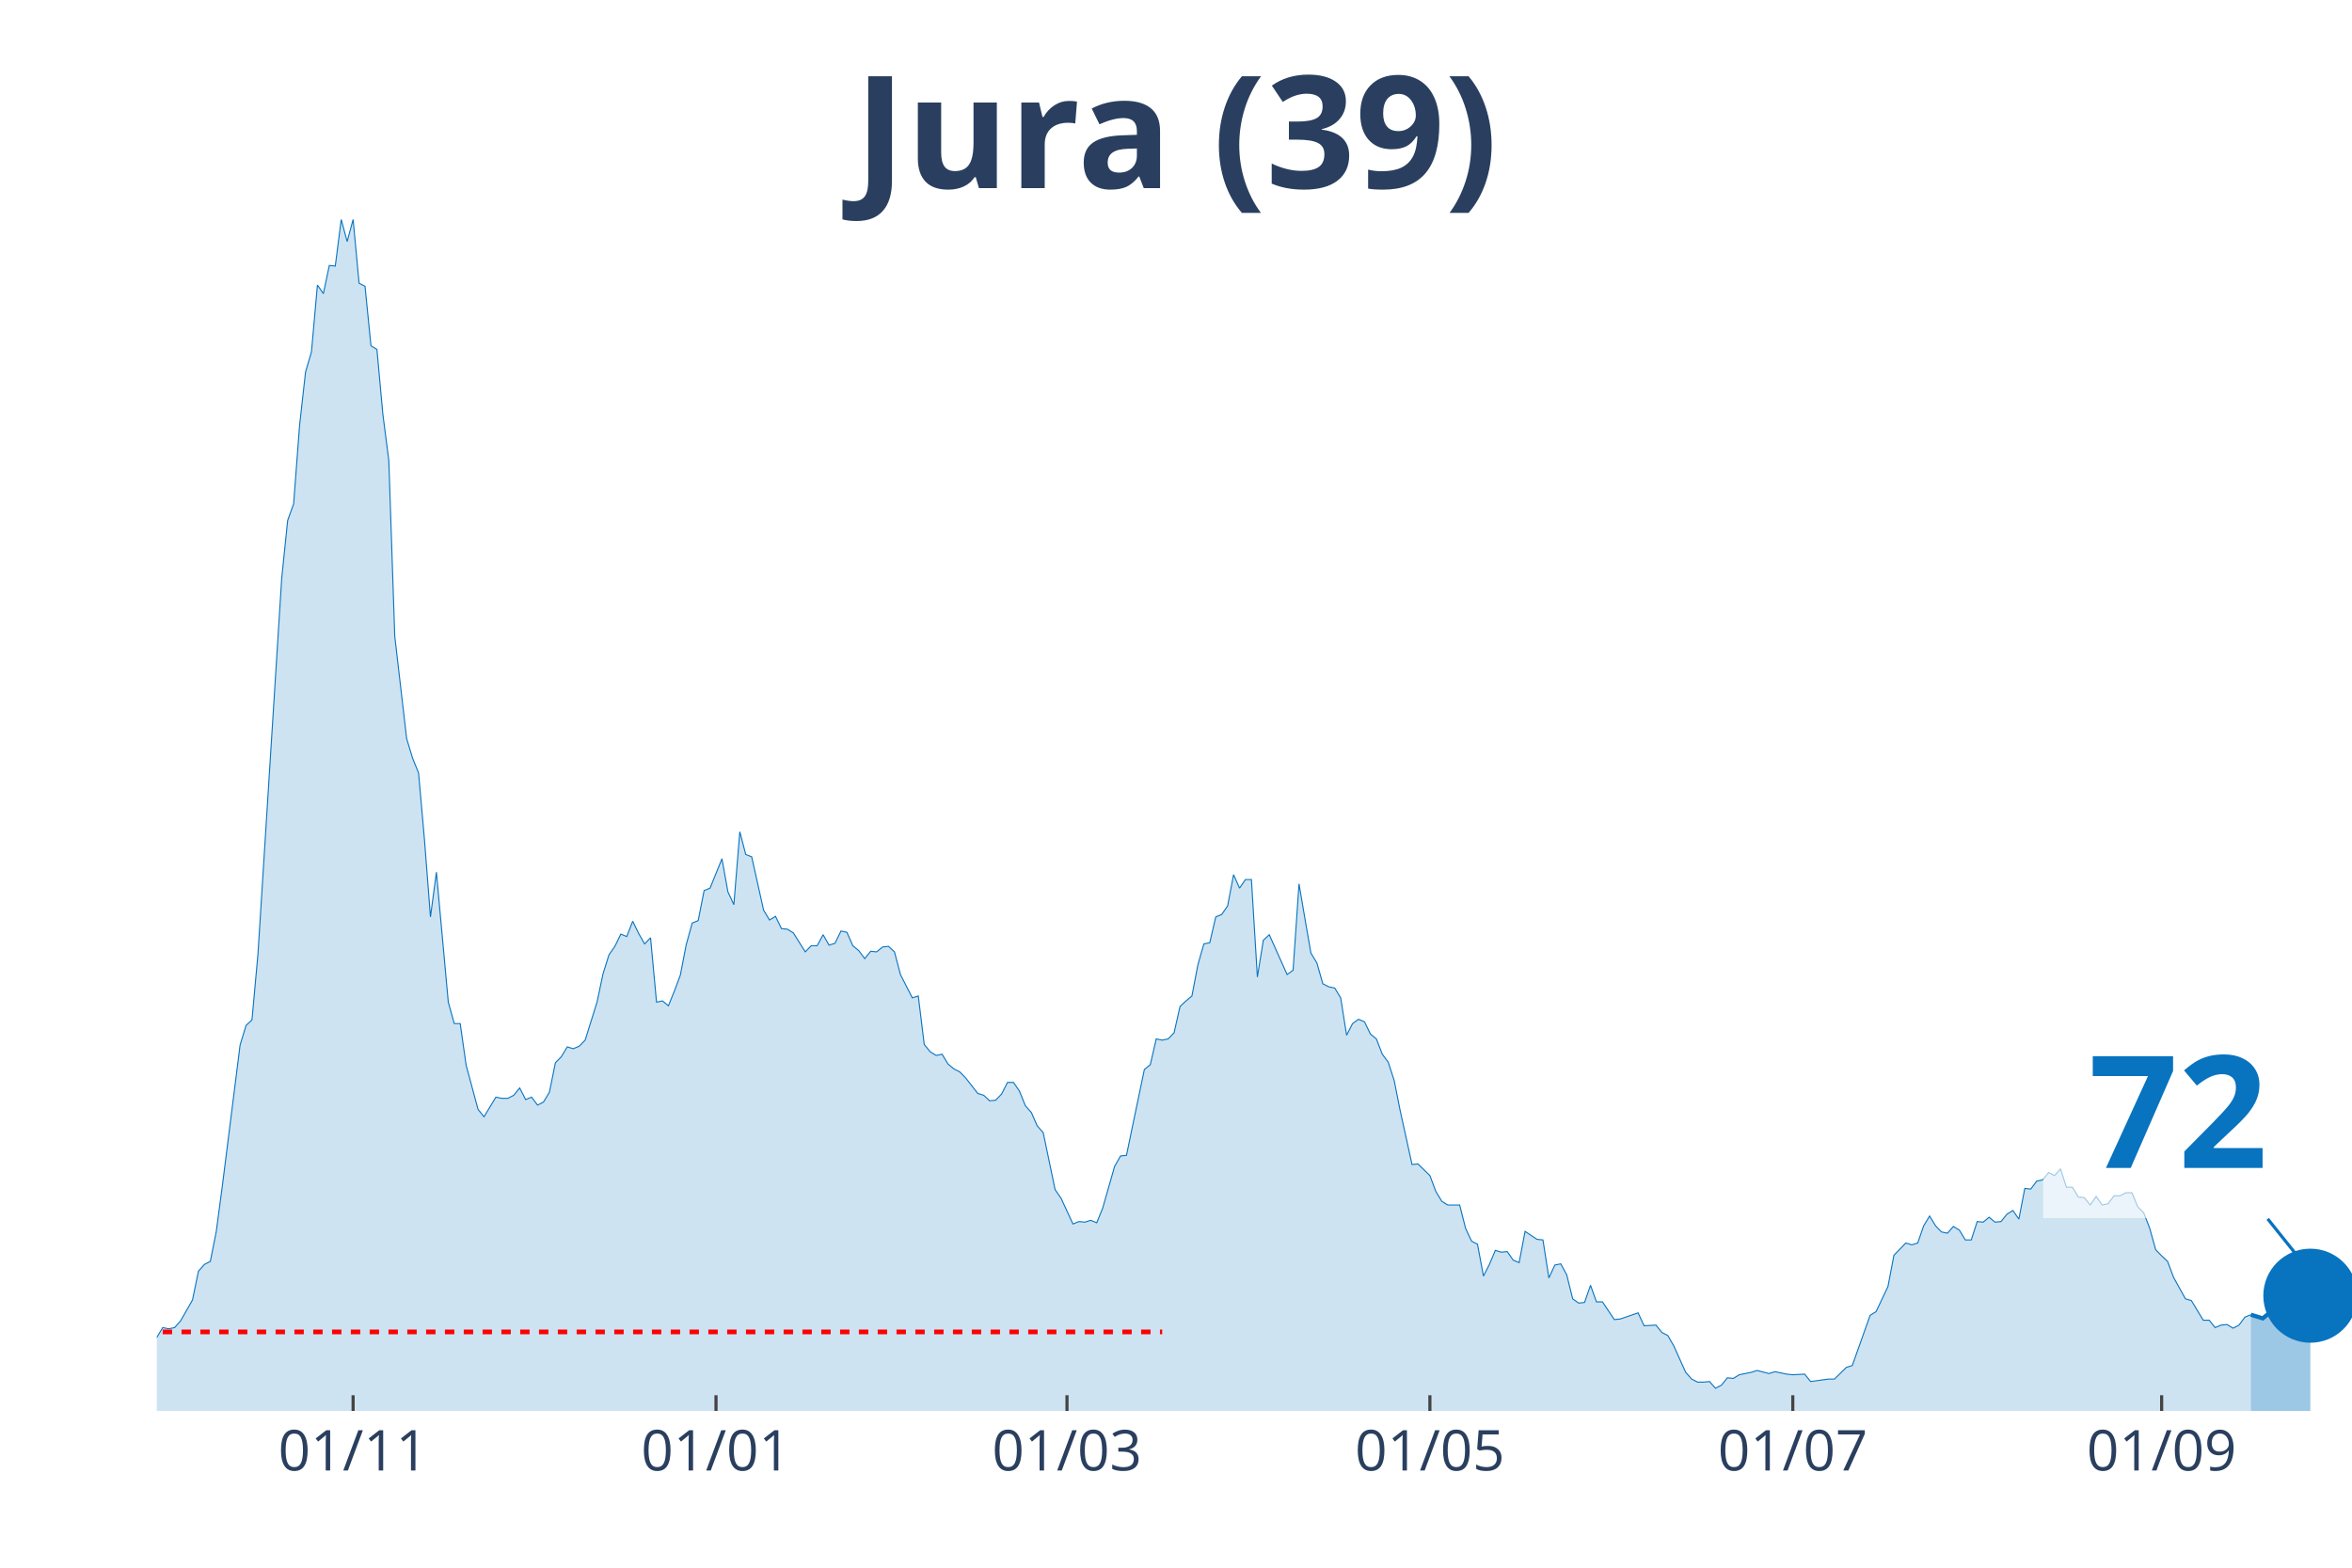
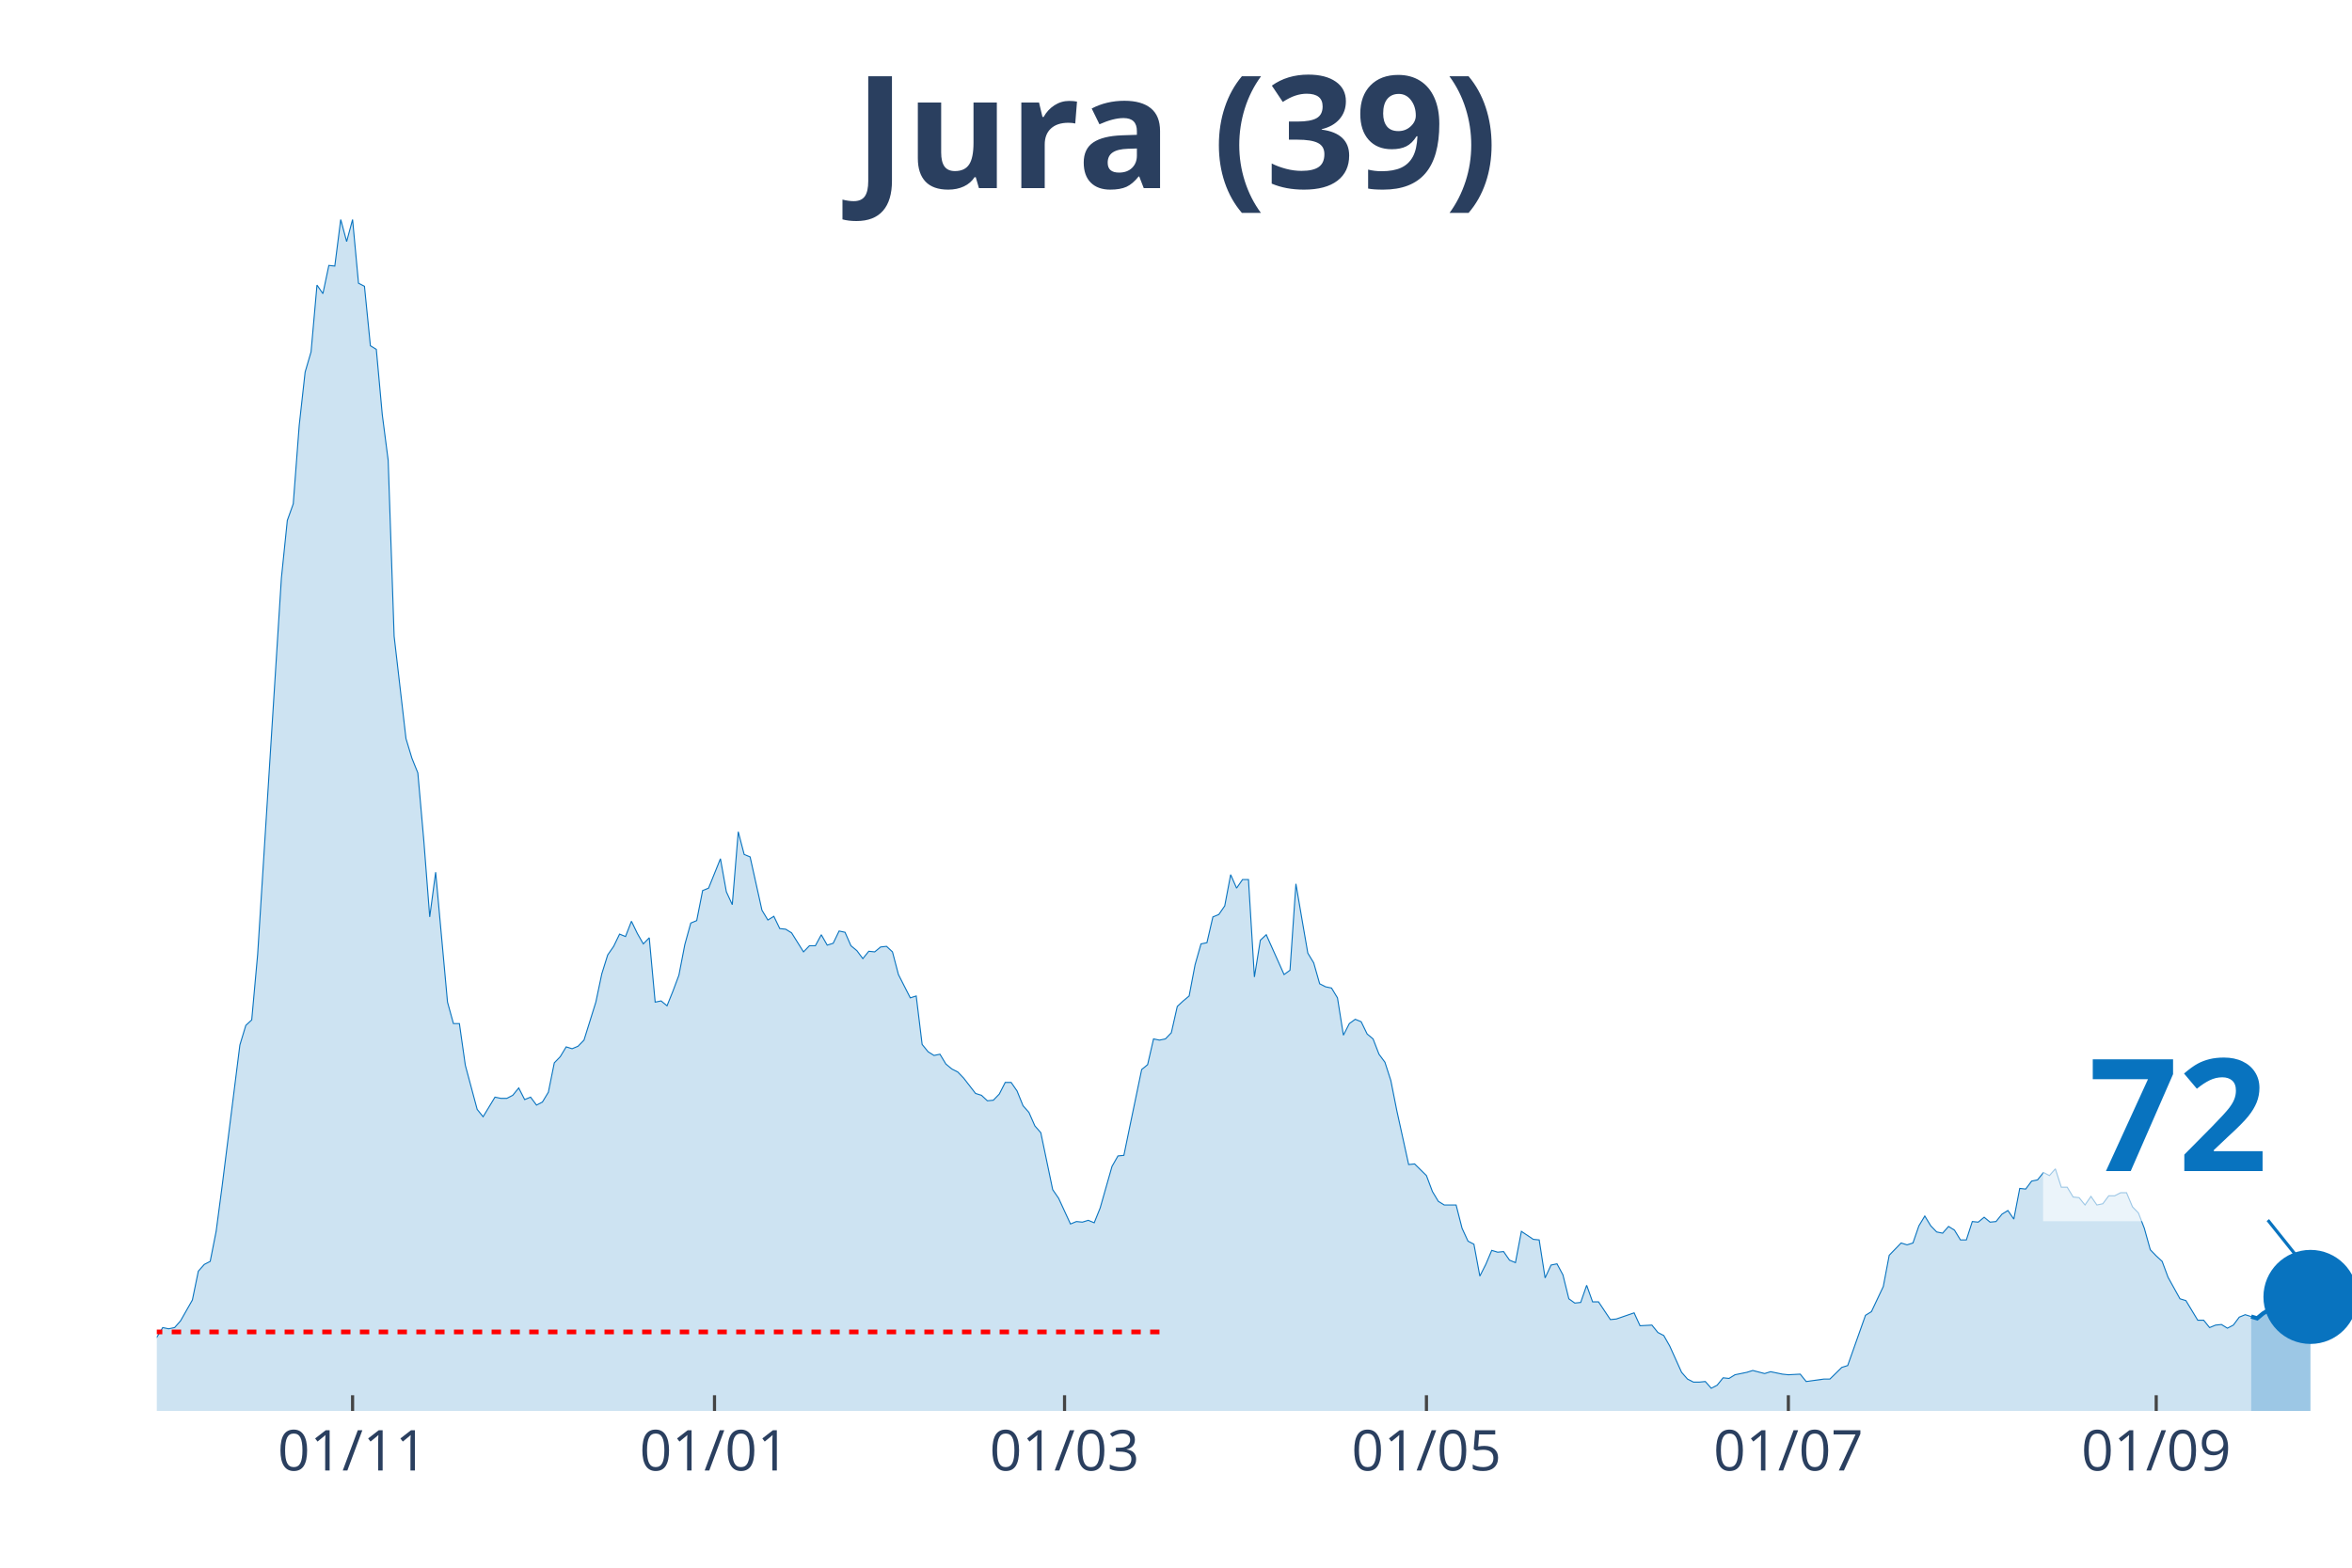
<svg xmlns="http://www.w3.org/2000/svg" class="main-svg" width="1125" height="750" style="" viewBox="0 0 750 500">
  <rect x="0" y="0" width="750" height="500" style="fill: rgb(0, 0, 0); fill-opacity: 0;" />
-   <defs id="defs-ced30d">
+   <defs id="defs-a314f5">
    <g class="clips">
-       <clipPath id="clipced30dxyplot" class="plotclip">
+       <clipPath id="clipa314f5xyplot" class="plotclip">
        <rect width="700" height="380" />
      </clipPath>
-       <clipPath class="axesclip" id="clipced30dx">
+       <clipPath class="axesclip" id="clipa314f5x">
        <rect x="50" y="0" width="700" height="500" />
      </clipPath>
-       <clipPath class="axesclip" id="clipced30dy">
+       <clipPath class="axesclip" id="clipa314f5y">
        <rect x="0" y="70" width="750" height="380" />
      </clipPath>
-       <clipPath class="axesclip" id="clipced30dxy">
+       <clipPath class="axesclip" id="clipa314f5xy">
        <rect x="50" y="70" width="700" height="380" />
      </clipPath>
    </g>
    <g class="gradients" />
  </defs>
  <g class="bglayer">
    <rect class="bg" x="50" y="70" width="700" height="380" style="fill: rgb(0, 0, 0); fill-opacity: 0; stroke-width: 0;" />
  </g>
  <g class="layer-below">
    <g class="imagelayer" />
    <g class="shapelayer" />
  </g>
  <g class="cartesianlayer">
    <g class="subplot xy">
      <g class="layer-subplot">
        <g class="shapelayer" />
        <g class="imagelayer" />
      </g>
      <g class="gridlayer">
        <g class="x">
-           <path class="xgrid crisp" transform="translate(112.6,0)" d="M0,70v380" style="stroke: rgb(255, 255, 255); stroke-opacity: 1; stroke-width: 1px;" />
-           <path class="xgrid crisp" transform="translate(228.32,0)" d="M0,70v380" style="stroke: rgb(255, 255, 255); stroke-opacity: 1; stroke-width: 1px;" />
-           <path class="xgrid crisp" transform="translate(340.24,0)" d="M0,70v380" style="stroke: rgb(255, 255, 255); stroke-opacity: 1; stroke-width: 1px;" />
-           <path class="xgrid crisp" transform="translate(455.96,0)" d="M0,70v380" style="stroke: rgb(255, 255, 255); stroke-opacity: 1; stroke-width: 1px;" />
-           <path class="xgrid crisp" transform="translate(571.68,0)" d="M0,70v380" style="stroke: rgb(255, 255, 255); stroke-opacity: 1; stroke-width: 1px;" />
-           <path class="xgrid crisp" transform="translate(689.3,0)" d="M0,70v380" style="stroke: rgb(255, 255, 255); stroke-opacity: 1; stroke-width: 1px;" />
+           <path class="xgrid crisp" transform="translate(112.43,0)" d="M0,70v380" style="stroke: rgb(255, 255, 255); stroke-opacity: 1; stroke-width: 1px;" />
+           <path class="xgrid crisp" transform="translate(227.84,0)" d="M0,70v380" style="stroke: rgb(255, 255, 255); stroke-opacity: 1; stroke-width: 1px;" />
+           <path class="xgrid crisp" transform="translate(339.46,0)" d="M0,70v380" style="stroke: rgb(255, 255, 255); stroke-opacity: 1; stroke-width: 1px;" />
+           <path class="xgrid crisp" transform="translate(454.86,0)" d="M0,70v380" style="stroke: rgb(255, 255, 255); stroke-opacity: 1; stroke-width: 1px;" />
+           <path class="xgrid crisp" transform="translate(570.27,0)" d="M0,70v380" style="stroke: rgb(255, 255, 255); stroke-opacity: 1; stroke-width: 1px;" />
+           <path class="xgrid crisp" transform="translate(687.57,0)" d="M0,70v380" style="stroke: rgb(255, 255, 255); stroke-opacity: 1; stroke-width: 1px;" />
        </g>
        <g class="y" />
      </g>
      <g class="zerolinelayer" />
      <path class="xlines-below" />
      <path class="ylines-below" />
      <g class="overlines-below" />
      <g class="xaxislayer-below" />
      <g class="yaxislayer-below" />
      <g class="overaxes-below" />
-       <g class="plot" transform="translate(50, 70)" clip-path="url('#clipced30dxyplot')">
+       <g class="plot" transform="translate(50, 70)" clip-path="url('#clipa314f5xyplot')">
        <g class="scatterlayer mlayer">
-           <g class="trace scatter trace262eb3" style="stroke-miterlimit: 2;">
+           <g class="trace scatter trace6c0163" style="stroke-miterlimit: 2;">
            <g class="fills">
              <g>
-                 <path class="js-fill" d="M667.75,380L-257.99,380L-257.99,378.44L-240.92,378.05L-239.02,379.41L-155.56,378.05L-153.66,377.46L-142.28,376.68L-140.38,376.68L-130.89,376.09L-129,376.68L-117.62,378.63L-115.72,378.83L-108.13,378.83L-106.23,377.65L-92.95,376.48L-91.06,376.87L-73.98,373.35L-72.09,373.74L-62.6,370.81L-60.7,370.81L-58.81,368.27L-56.91,368.27L-55.01,369.05L-53.12,368.08L-45.53,368.27L-43.63,367.69L-41.73,367.1L-39.84,367.88L-36.04,365.34L-34.15,363.78L-32.25,364.95L-30.35,363.38L-28.46,361.82L-26.56,361.63L-22.76,364.95L-20.87,363.38L-18.97,360.26L-17.07,359.87L-13.28,356.93L-11.38,355.37L-9.49,355.17L-7.59,355.96L-1.9,358.5L0,356.54L1.9,353.42L3.79,353.81L5.69,353.42L7.59,351.27L11.38,344.62L13.28,335.43L15.18,333.28L17.07,332.3L18.97,322.73L20.87,308.46L26.56,263.3L28.46,257.05L30.35,255.29L32.25,234.37L39.84,114.35L41.73,95.98L43.63,90.7L45.53,65.68L47.43,48.67L49.32,42.22L51.22,20.92L53.12,23.65L55.01,14.66L56.91,14.86L58.81,0L60.7,7.04L62.6,0L64.5,20.33L66.4,21.31L68.29,40.27L70.19,41.44L72.09,62.16L73.98,76.82L75.88,132.92L79.67,165.57L81.57,171.82L83.47,176.51L85.37,198.01L87.26,222.45L89.16,208.18L92.95,249.62L94.85,256.46L96.75,256.46L98.64,269.75L102.44,283.83L104.34,286.17L108.13,279.92L110.03,280.31L111.92,280.31L113.82,279.33L115.72,276.99L117.62,280.7L119.51,279.92L121.41,282.46L123.31,281.48L125.2,278.35L127.1,268.97L129,267.02L130.89,263.89L132.79,264.48L134.69,263.69L136.59,261.74L140.38,249.62L142.28,240.63L144.17,234.57L146.07,231.83L147.97,227.92L149.86,228.7L151.76,223.82L153.66,227.73L155.56,231.05L157.45,229.09L159.35,249.62L161.25,249.23L163.14,250.79L165.04,246.1L166.94,241.02L168.83,231.24L170.73,224.4L172.63,223.62L174.53,214.04L176.42,213.26L180.22,203.88L182.11,214.43L184.01,218.54L185.91,195.28L187.8,202.51L189.7,203.29L193.5,220.3L195.39,223.43L197.29,222.25L199.19,226.16L201.08,226.36L202.98,227.53L206.78,233.59L208.67,231.64L210.57,231.64L212.47,228.12L214.36,231.44L216.26,230.85L218.16,226.94L220.05,227.34L221.95,231.64L223.85,233.2L225.75,235.74L227.64,233.4L229.54,233.59L231.44,232.03L233.33,231.83L235.23,233.59L237.13,240.82L239.02,244.54L240.92,248.25L242.82,247.66L244.72,263.11L246.61,265.45L248.51,266.63L250.41,266.23L252.3,269.36L254.2,270.93L256.1,271.9L257.99,273.86L261.79,278.74L263.69,279.33L265.58,281.09L267.48,280.9L269.38,278.94L271.27,275.23L273.17,275.23L275.07,277.96L276.96,282.65L278.86,284.8L280.76,289.1L282.66,291.26L286.45,309.43L288.35,312.17L292.14,320.38L294.04,319.6L295.93,319.79L297.83,319.21L299.73,319.99L301.63,315.3L305.42,302.01L307.32,298.68L309.21,298.49L311.11,289.3L314.91,271.12L316.8,269.56L318.7,261.35L320.6,261.74L322.49,261.35L324.39,259.39L326.29,250.99L328.18,249.23L330.08,247.66L331.98,237.7L333.88,231.05L335.77,230.66L337.67,222.45L339.57,221.67L341.46,218.93L343.36,208.96L345.26,213.26L347.15,210.52L349.05,210.52L350.95,241.6L352.85,229.88L354.74,228.12L360.43,240.82L362.33,239.45L364.23,211.89L366.12,223.03L368.02,233.98L369.92,237.11L371.82,243.76L373.71,244.73L375.61,245.12L377.51,248.25L379.4,260.17L381.3,256.46L383.2,255.09L385.09,255.87L386.99,259.78L388.89,261.35L390.79,266.23L392.68,268.78L394.58,274.64L396.48,284.22L400.27,301.42L402.17,301.22L405.96,304.94L407.86,310.02L409.76,313.15L411.65,314.32L415.45,314.32L417.34,321.75L419.24,325.85L421.14,326.83L423.04,337L424.93,333.28L426.83,328.79L428.73,329.37L430.62,329.18L432.52,331.91L434.42,332.7L436.31,322.73L440.11,325.27L442.01,325.46L443.9,337.58L445.8,333.48L447.7,333.09L449.59,336.6L451.49,344.23L453.39,345.6L455.28,345.4L457.18,339.93L459.08,345.21L460.98,345.21L464.77,350.87L466.67,350.68L472.36,348.72L474.25,352.83L478.05,352.63L479.95,354.98L481.84,355.96L483.74,359.28L487.53,367.69L489.43,369.84L491.33,370.81L493.22,370.81L495.12,370.62L497.02,372.77L498.92,371.79L500.81,369.44L502.71,369.64L504.61,368.47L508.4,367.69L510.3,367.1L514.09,368.08L515.99,367.49L519.78,368.27L521.68,368.47L525.47,368.27L527.37,370.62L533.06,369.84L534.96,369.84L538.75,366.12L540.65,365.53L546.34,349.51L548.24,348.33L552.03,340.32L553.93,330.35L557.72,326.44L559.62,327.03L561.52,326.44L563.41,320.97L565.31,317.84L567.21,320.97L569.11,322.92L571,323.31L572.9,321.16L574.8,322.34L576.69,325.46L578.59,325.46L580.49,319.6L582.38,319.79L584.28,318.23L586.18,319.79L588.08,319.6L589.97,317.25L591.87,316.08L593.77,318.82L595.66,309.04L597.56,309.24L599.46,306.7L601.36,306.31L603.25,303.96L605.15,304.94L607.05,302.79L608.94,308.65L610.84,308.65L612.74,311.78L614.63,311.98L616.53,314.32L618.43,311.58L620.33,314.32L622.22,313.93L624.12,311.39L626.02,311.39L627.91,310.41L629.81,310.41L631.71,314.91L633.6,316.86L635.5,321.75L637.4,328.59L639.3,330.55L641.19,332.3L643.09,337.39L646.88,344.23L648.78,344.81L652.57,351.07L654.47,351.07L656.37,353.42L658.27,352.63L660.16,352.44L662.06,353.61L663.96,352.63L665.85,350.09L667.75,349.31" style="fill: rgb(8, 115, 191); fill-opacity: 0.2; stroke-width: 0;" />
+                 <path class="js-fill" d="M667.84,380L-257.3,380L-257.3,378.44L-240.27,378.05L-238.38,379.41L-155.14,378.05L-153.24,377.46L-141.89,376.68L-140,376.68L-130.54,376.09L-128.65,376.68L-117.3,378.63L-115.41,378.83L-107.84,378.83L-105.95,377.65L-92.7,376.48L-90.81,376.87L-73.78,373.35L-71.89,373.74L-62.43,370.81L-60.54,370.81L-58.65,368.27L-56.76,368.27L-54.86,369.05L-52.97,368.08L-45.41,368.27L-43.51,367.69L-41.62,367.1L-39.73,367.88L-35.95,365.34L-34.05,363.78L-32.16,364.95L-30.27,363.38L-28.38,361.82L-26.49,361.63L-22.7,364.95L-20.81,363.38L-18.92,360.26L-17.03,359.87L-13.24,356.93L-11.35,355.37L-9.46,355.17L-7.57,355.96L-1.89,358.5L0,356.54L1.89,353.42L3.78,353.81L5.68,353.42L7.57,351.27L11.35,344.62L13.24,335.43L15.14,333.28L17.03,332.3L18.92,322.73L20.81,308.46L26.49,263.3L28.38,257.05L30.27,255.29L32.16,234.37L39.73,114.35L41.62,95.98L43.51,90.7L45.41,65.68L47.3,48.67L49.19,42.22L51.08,20.92L52.97,23.65L54.86,14.66L56.76,14.86L58.65,0L60.54,7.04L62.43,0L64.32,20.33L66.22,21.31L68.11,40.27L70,41.44L71.89,62.16L73.78,76.82L75.68,132.92L79.46,165.57L81.35,171.82L83.24,176.51L85.14,198.01L87.03,222.45L88.92,208.18L92.7,249.62L94.59,256.46L96.49,256.46L98.38,269.75L102.16,283.83L104.05,286.17L107.84,279.92L109.73,280.31L111.62,280.31L113.51,279.33L115.41,276.99L117.3,280.7L119.19,279.92L121.08,282.46L122.97,281.48L124.86,278.35L126.76,268.97L128.65,267.02L130.54,263.89L132.43,264.48L134.32,263.69L136.22,261.74L140,249.62L141.89,240.63L143.78,234.57L145.68,231.83L147.57,227.92L149.46,228.7L151.35,223.82L153.24,227.73L155.14,231.05L157.03,229.09L158.92,249.62L160.81,249.23L162.7,250.79L164.59,246.1L166.49,241.02L168.38,231.24L170.27,224.4L172.16,223.62L174.05,214.04L175.95,213.26L179.73,203.88L181.62,214.43L183.51,218.54L185.41,195.28L187.3,202.51L189.19,203.29L192.97,220.3L194.86,223.43L196.76,222.25L198.65,226.16L200.54,226.36L202.43,227.53L206.22,233.59L208.11,231.64L210,231.64L211.89,228.12L213.78,231.44L215.68,230.85L217.57,226.94L219.46,227.34L221.35,231.64L223.24,233.2L225.14,235.74L227.03,233.4L228.92,233.59L230.81,232.03L232.7,231.83L234.59,233.59L236.49,240.82L238.38,244.54L240.27,248.25L242.16,247.66L244.05,263.11L245.95,265.45L247.84,266.63L249.73,266.23L251.62,269.36L253.51,270.93L255.41,271.9L257.3,273.86L261.08,278.74L262.97,279.33L264.86,281.09L266.76,280.9L268.65,278.94L270.54,275.23L272.43,275.23L274.32,277.96L276.22,282.65L278.11,284.8L280,289.1L281.89,291.26L285.68,309.43L287.57,312.17L291.35,320.38L293.24,319.6L295.14,319.79L297.03,319.21L298.92,319.99L300.81,315.3L304.59,302.01L306.49,298.68L308.38,298.49L310.27,289.3L314.05,271.12L315.95,269.56L317.84,261.35L319.73,261.74L321.62,261.35L323.51,259.39L325.41,250.99L327.3,249.23L329.19,247.66L331.08,237.7L332.97,231.05L334.86,230.66L336.76,222.45L338.65,221.67L340.54,218.93L342.43,208.96L344.32,213.26L346.22,210.52L348.11,210.52L350,241.6L351.89,229.88L353.78,228.12L359.46,240.82L361.35,239.45L363.24,211.89L365.14,223.03L367.03,233.98L368.92,237.11L370.81,243.76L372.7,244.73L374.59,245.12L376.49,248.25L378.38,260.17L380.27,256.46L382.16,255.09L384.05,255.87L385.95,259.78L387.84,261.35L389.73,266.23L391.62,268.78L393.51,274.64L395.41,284.22L399.19,301.42L401.08,301.22L404.86,304.94L406.76,310.02L408.65,313.15L410.54,314.32L414.32,314.32L416.22,321.75L418.11,325.85L420,326.83L421.89,337L423.78,333.28L425.68,328.79L427.57,329.37L429.46,329.18L431.35,331.91L433.24,332.7L435.14,322.73L438.92,325.27L440.81,325.46L442.7,337.58L444.59,333.48L446.49,333.09L448.38,336.6L450.27,344.23L452.16,345.6L454.05,345.4L455.95,339.93L457.84,345.21L459.73,345.21L463.51,350.87L465.41,350.68L471.08,348.72L472.97,352.83L476.76,352.63L478.65,354.98L480.54,355.96L482.43,359.28L486.22,367.69L488.11,369.84L490,370.81L491.89,370.81L493.78,370.62L495.68,372.77L497.57,371.79L499.46,369.44L501.35,369.64L503.24,368.47L507.03,367.69L508.92,367.1L512.7,368.08L514.59,367.49L518.38,368.27L520.27,368.47L524.05,368.27L525.95,370.62L531.62,369.84L533.51,369.84L537.3,366.12L539.19,365.53L544.86,349.51L546.76,348.33L550.54,340.32L552.43,330.35L556.22,326.44L558.11,327.03L560,326.44L561.89,320.97L563.78,317.84L565.68,320.97L567.57,322.92L569.46,323.31L571.35,321.16L573.24,322.34L575.14,325.46L577.03,325.46L578.92,319.6L580.81,319.79L582.7,318.23L584.59,319.79L586.49,319.6L588.38,317.25L590.27,316.08L592.16,318.82L594.05,309.04L595.95,309.24L597.84,306.7L599.73,306.31L601.62,303.96L603.51,304.94L605.41,302.79L607.3,308.65L609.19,308.65L611.08,311.78L612.97,311.98L614.86,314.32L616.76,311.58L618.65,314.32L620.54,313.93L622.43,311.39L624.32,311.39L626.22,310.41L628.11,310.41L630,314.91L631.89,316.86L633.78,321.75L635.68,328.59L637.57,330.55L639.46,332.3L641.35,337.39L645.14,344.23L647.03,344.81L650.81,351.07L652.7,351.07L654.59,353.42L656.49,352.63L658.38,352.44L660.27,353.61L662.16,352.63L664.05,350.09L665.95,349.31L667.84,349.9" style="fill: rgb(8, 115, 191); fill-opacity: 0.2; stroke-width: 0;" />
              </g>
            </g>
            <g class="errorbars" />
            <g class="lines">
-               <path class="js-line" d="M-257.99,378.44L-240.92,378.05L-239.02,379.41L-155.56,378.05L-153.66,377.46L-142.28,376.68L-140.38,376.68L-130.89,376.09L-129,376.68L-117.62,378.63L-115.72,378.83L-108.13,378.83L-106.23,377.65L-92.95,376.48L-91.06,376.87L-73.98,373.35L-72.09,373.74L-62.6,370.81L-60.7,370.81L-58.81,368.27L-56.91,368.27L-55.01,369.05L-53.12,368.08L-45.53,368.27L-43.63,367.69L-41.73,367.1L-39.84,367.88L-36.04,365.34L-34.15,363.78L-32.25,364.95L-30.35,363.38L-28.46,361.82L-26.56,361.63L-22.76,364.95L-20.87,363.38L-18.97,360.26L-17.07,359.87L-13.28,356.93L-11.38,355.37L-9.49,355.17L-7.59,355.96L-1.9,358.5L0,356.54L1.9,353.42L3.79,353.81L5.69,353.42L7.59,351.27L11.38,344.62L13.28,335.43L15.18,333.28L17.07,332.3L18.97,322.73L20.87,308.46L26.56,263.3L28.46,257.05L30.35,255.29L32.25,234.37L39.84,114.35L41.73,95.98L43.63,90.7L45.53,65.68L47.43,48.67L49.32,42.22L51.22,20.92L53.12,23.65L55.01,14.66L56.91,14.86L58.81,0L60.7,7.04L62.6,0L64.5,20.33L66.4,21.31L68.29,40.27L70.19,41.44L72.09,62.16L73.98,76.82L75.88,132.92L79.67,165.57L81.57,171.82L83.47,176.51L85.37,198.01L87.26,222.45L89.16,208.18L92.95,249.62L94.85,256.46L96.75,256.46L98.64,269.75L102.44,283.83L104.34,286.17L108.13,279.92L110.03,280.31L111.92,280.31L113.82,279.33L115.72,276.99L117.62,280.7L119.51,279.92L121.41,282.46L123.31,281.48L125.2,278.35L127.1,268.97L129,267.02L130.89,263.89L132.79,264.48L134.69,263.69L136.59,261.74L140.38,249.62L142.28,240.63L144.17,234.57L146.07,231.83L147.97,227.92L149.86,228.7L151.76,223.82L153.66,227.73L155.56,231.05L157.45,229.09L159.35,249.62L161.25,249.23L163.14,250.79L165.04,246.1L166.94,241.02L168.83,231.24L170.73,224.4L172.63,223.62L174.53,214.04L176.42,213.26L180.22,203.88L182.11,214.43L184.01,218.54L185.91,195.28L187.8,202.51L189.7,203.29L193.5,220.3L195.39,223.43L197.29,222.25L199.19,226.16L201.08,226.36L202.98,227.53L206.78,233.59L208.67,231.64L210.57,231.64L212.47,228.12L214.36,231.44L216.26,230.85L218.16,226.94L220.05,227.34L221.95,231.64L223.85,233.2L225.75,235.74L227.64,233.4L229.54,233.59L231.44,232.03L233.33,231.83L235.23,233.59L237.13,240.82L239.02,244.54L240.92,248.25L242.82,247.66L244.72,263.11L246.61,265.45L248.51,266.63L250.41,266.23L252.3,269.36L254.2,270.93L256.1,271.9L257.99,273.86L261.79,278.74L263.69,279.33L265.58,281.09L267.48,280.9L269.38,278.94L271.27,275.23L273.17,275.23L275.07,277.96L276.96,282.65L278.86,284.8L280.76,289.1L282.66,291.26L286.45,309.43L288.35,312.17L292.14,320.38L294.04,319.6L295.93,319.79L297.83,319.21L299.73,319.99L301.63,315.3L305.42,302.01L307.32,298.68L309.21,298.49L311.11,289.3L314.91,271.12L316.8,269.56L318.7,261.35L320.6,261.74L322.49,261.35L324.39,259.39L326.29,250.99L328.18,249.23L330.08,247.66L331.98,237.7L333.88,231.05L335.77,230.66L337.67,222.45L339.57,221.67L341.46,218.93L343.36,208.96L345.26,213.26L347.15,210.52L349.05,210.52L350.95,241.6L352.85,229.88L354.74,228.12L360.43,240.82L362.33,239.45L364.23,211.89L366.12,223.03L368.02,233.98L369.92,237.11L371.82,243.76L373.71,244.73L375.61,245.12L377.51,248.25L379.4,260.17L381.3,256.46L383.2,255.09L385.09,255.87L386.99,259.78L388.89,261.35L390.79,266.23L392.68,268.78L394.58,274.64L396.48,284.22L400.27,301.42L402.17,301.22L405.96,304.94L407.86,310.02L409.76,313.15L411.65,314.32L415.45,314.32L417.34,321.75L419.24,325.85L421.14,326.83L423.04,337L424.93,333.28L426.83,328.79L428.73,329.37L430.62,329.18L432.52,331.91L434.42,332.7L436.31,322.73L440.11,325.27L442.01,325.46L443.9,337.58L445.8,333.48L447.7,333.09L449.59,336.6L451.49,344.23L453.39,345.6L455.28,345.4L457.18,339.93L459.08,345.21L460.98,345.21L464.77,350.87L466.67,350.68L472.36,348.72L474.25,352.83L478.05,352.63L479.95,354.98L481.84,355.96L483.74,359.28L487.53,367.69L489.43,369.84L491.33,370.81L493.22,370.81L495.12,370.62L497.02,372.77L498.92,371.79L500.81,369.44L502.71,369.64L504.61,368.47L508.4,367.69L510.3,367.1L514.09,368.08L515.99,367.49L519.78,368.27L521.68,368.47L525.47,368.27L527.37,370.62L533.06,369.84L534.96,369.84L538.75,366.12L540.65,365.53L546.34,349.51L548.24,348.33L552.03,340.32L553.93,330.35L557.72,326.44L559.62,327.03L561.52,326.44L563.41,320.97L565.31,317.84L567.21,320.97L569.11,322.92L571,323.31L572.9,321.16L574.8,322.34L576.69,325.46L578.59,325.46L580.49,319.6L582.38,319.79L584.28,318.23L586.18,319.79L588.08,319.6L589.97,317.25L591.87,316.08L593.77,318.82L595.66,309.04L597.56,309.24L599.46,306.7L601.36,306.31L603.25,303.96L605.15,304.94L607.05,302.79L608.94,308.65L610.84,308.65L612.74,311.78L614.63,311.98L616.53,314.32L618.43,311.58L620.33,314.32L622.22,313.93L624.12,311.39L626.02,311.39L627.91,310.41L629.81,310.41L631.71,314.91L633.6,316.86L635.5,321.75L637.4,328.59L639.3,330.55L641.19,332.3L643.09,337.39L646.88,344.23L648.78,344.81L652.57,351.07L654.47,351.07L656.37,353.42L658.27,352.63L660.16,352.44L662.06,353.61L663.96,352.63L665.85,350.09L667.75,349.31" style="vector-effect: non-scaling-stroke; fill: none; stroke: rgb(8, 115, 191); stroke-opacity: 1; stroke-width: 0.5px; opacity: 1;" />
+               <path class="js-line" d="M-257.3,378.44L-240.27,378.05L-238.38,379.41L-155.14,378.05L-153.24,377.46L-141.89,376.68L-140,376.68L-130.54,376.09L-128.65,376.68L-117.3,378.63L-115.41,378.83L-107.84,378.83L-105.95,377.65L-92.7,376.48L-90.81,376.87L-73.78,373.35L-71.89,373.74L-62.43,370.81L-60.54,370.81L-58.65,368.27L-56.76,368.27L-54.86,369.05L-52.97,368.08L-45.41,368.27L-43.51,367.69L-41.62,367.1L-39.73,367.88L-35.95,365.34L-34.05,363.78L-32.16,364.95L-30.27,363.38L-28.38,361.82L-26.49,361.63L-22.7,364.95L-20.81,363.38L-18.92,360.26L-17.03,359.87L-13.24,356.93L-11.35,355.37L-9.46,355.17L-7.57,355.96L-1.89,358.5L0,356.54L1.89,353.42L3.78,353.81L5.68,353.42L7.57,351.27L11.35,344.62L13.24,335.43L15.14,333.28L17.03,332.3L18.92,322.73L20.81,308.46L26.49,263.3L28.38,257.05L30.27,255.29L32.16,234.37L39.73,114.35L41.62,95.98L43.51,90.7L45.41,65.68L47.3,48.67L49.19,42.22L51.08,20.92L52.97,23.65L54.86,14.66L56.76,14.86L58.65,0L60.54,7.04L62.43,0L64.32,20.33L66.22,21.31L68.11,40.27L70,41.44L71.89,62.16L73.78,76.82L75.68,132.92L79.46,165.57L81.35,171.82L83.24,176.51L85.14,198.01L87.03,222.45L88.92,208.18L92.7,249.62L94.59,256.46L96.49,256.46L98.38,269.75L102.16,283.83L104.05,286.17L107.84,279.92L109.73,280.31L111.62,280.31L113.51,279.33L115.41,276.99L117.3,280.7L119.19,279.92L121.08,282.46L122.97,281.48L124.86,278.35L126.76,268.97L128.65,267.02L130.54,263.89L132.43,264.48L134.32,263.69L136.22,261.74L140,249.62L141.89,240.63L143.78,234.57L145.68,231.83L147.57,227.92L149.46,228.7L151.35,223.82L153.24,227.73L155.14,231.05L157.03,229.09L158.92,249.62L160.81,249.23L162.7,250.79L164.59,246.1L166.49,241.02L168.38,231.24L170.27,224.4L172.16,223.62L174.05,214.04L175.95,213.26L179.73,203.88L181.62,214.43L183.51,218.54L185.41,195.28L187.3,202.51L189.19,203.29L192.97,220.3L194.86,223.43L196.76,222.25L198.65,226.16L200.54,226.36L202.43,227.53L206.22,233.59L208.11,231.64L210,231.64L211.89,228.12L213.78,231.44L215.68,230.85L217.57,226.94L219.46,227.34L221.35,231.64L223.24,233.2L225.14,235.74L227.03,233.4L228.92,233.59L230.81,232.03L232.7,231.83L234.59,233.59L236.49,240.82L238.38,244.54L240.27,248.25L242.16,247.66L244.05,263.11L245.95,265.45L247.84,266.63L249.73,266.23L251.62,269.36L253.51,270.93L255.41,271.9L257.3,273.86L261.08,278.74L262.97,279.33L264.86,281.09L266.76,280.9L268.65,278.94L270.54,275.23L272.43,275.23L274.32,277.96L276.22,282.65L278.11,284.8L280,289.1L281.89,291.26L285.68,309.43L287.57,312.17L291.35,320.38L293.24,319.6L295.14,319.79L297.03,319.21L298.92,319.99L300.81,315.3L304.59,302.01L306.49,298.68L308.38,298.49L310.27,289.3L314.05,271.12L315.95,269.56L317.84,261.35L319.73,261.74L321.62,261.35L323.51,259.39L325.41,250.99L327.3,249.23L329.19,247.66L331.08,237.7L332.97,231.05L334.86,230.66L336.76,222.45L338.65,221.67L340.54,218.93L342.43,208.96L344.32,213.26L346.22,210.52L348.11,210.52L350,241.6L351.89,229.88L353.78,228.12L359.46,240.82L361.35,239.45L363.24,211.89L365.14,223.03L367.03,233.98L368.92,237.11L370.81,243.76L372.7,244.73L374.59,245.12L376.49,248.25L378.38,260.17L380.27,256.46L382.16,255.09L384.05,255.87L385.95,259.78L387.84,261.35L389.73,266.23L391.62,268.78L393.51,274.64L395.41,284.22L399.19,301.42L401.08,301.22L404.86,304.94L406.76,310.02L408.65,313.15L410.54,314.32L414.32,314.32L416.22,321.75L418.11,325.85L420,326.83L421.89,337L423.78,333.28L425.68,328.79L427.57,329.37L429.46,329.18L431.35,331.91L433.24,332.7L435.14,322.73L438.92,325.27L440.81,325.46L442.7,337.58L444.59,333.48L446.49,333.09L448.38,336.6L450.27,344.23L452.16,345.6L454.05,345.4L455.95,339.93L457.84,345.21L459.73,345.21L463.51,350.87L465.41,350.68L471.08,348.72L472.97,352.83L476.76,352.63L478.65,354.98L480.54,355.96L482.43,359.28L486.22,367.69L488.11,369.84L490,370.81L491.89,370.81L493.78,370.62L495.68,372.77L497.57,371.79L499.46,369.44L501.35,369.64L503.24,368.47L507.03,367.69L508.92,367.1L512.7,368.08L514.59,367.49L518.38,368.27L520.27,368.47L524.05,368.27L525.95,370.62L531.62,369.84L533.51,369.84L537.3,366.12L539.19,365.53L544.86,349.51L546.76,348.33L550.54,340.32L552.43,330.35L556.22,326.44L558.11,327.03L560,326.44L561.89,320.97L563.78,317.84L565.68,320.97L567.57,322.92L569.46,323.31L571.35,321.16L573.24,322.34L575.14,325.46L577.03,325.46L578.92,319.6L580.81,319.79L582.7,318.23L584.59,319.79L586.49,319.6L588.38,317.25L590.27,316.08L592.16,318.82L594.05,309.04L595.95,309.24L597.84,306.7L599.73,306.31L601.62,303.96L603.51,304.94L605.41,302.79L607.3,308.65L609.19,308.65L611.08,311.78L612.97,311.98L614.86,314.32L616.76,311.58L618.65,314.32L620.54,313.93L622.43,311.39L624.32,311.39L626.22,310.41L628.11,310.41L630,314.91L631.89,316.86L633.78,321.75L635.68,328.59L637.57,330.55L639.46,332.3L641.35,337.39L645.14,344.23L647.03,344.81L650.81,351.07L652.7,351.07L654.59,353.42L656.49,352.63L658.38,352.44L660.27,353.61L662.16,352.63L664.05,350.09L665.95,349.31L667.84,349.9" style="vector-effect: non-scaling-stroke; fill: none; stroke: rgb(8, 115, 191); stroke-opacity: 1; stroke-width: 0.5px; opacity: 1;" />
            </g>
            <g class="points" />
            <g class="text" />
          </g>
-           <g class="trace scatter trace1cb690" style="stroke-miterlimit: 2;">
+           <g class="trace scatter tracefff10c" style="stroke-miterlimit: 2;">
            <g class="fills">
              <g>
-                 <path class="js-fill" d="M686.72,380L667.75,380L667.75,349.31L671.54,350.48L673.44,348.92L675.34,347.75L677.24,344.81L679.13,343.84L681.03,344.62L684.82,340.71L686.72,343.25" style="fill: rgb(8, 115, 191); fill-opacity: 0.4; stroke-width: 0;" />
+                 <path class="js-fill" d="M686.76,380L667.84,380L667.84,349.9L669.73,350.48L671.62,348.92L673.51,347.75L675.41,344.81L677.3,343.84L679.19,344.62L682.97,340.71L684.86,343.25L686.76,343.64" style="fill: rgb(8, 115, 191); fill-opacity: 0.4; stroke-width: 0;" />
              </g>
            </g>
            <g class="errorbars" />
            <g class="lines">
-               <path class="js-line" d="M667.75,349.31L671.54,350.48L673.44,348.92L675.34,347.75L677.24,344.81L679.13,343.84L681.03,344.62L684.82,340.71L686.72,343.25" style="vector-effect: non-scaling-stroke; fill: none; stroke: rgb(8, 115, 191); stroke-opacity: 1; stroke-width: 2px; opacity: 1;" />
+               <path class="js-line" d="M667.84,349.9L669.73,350.48L671.62,348.92L673.51,347.75L675.41,344.81L677.3,343.84L679.19,344.62L682.97,340.71L684.86,343.25L686.76,343.64" style="vector-effect: non-scaling-stroke; fill: none; stroke: rgb(8, 115, 191); stroke-opacity: 1; stroke-width: 2px; opacity: 1;" />
            </g>
            <g class="points" />
            <g class="text" />
          </g>
-           <g class="trace scatter tracee1e28a" style="stroke-miterlimit: 2; opacity: 1;">
+           <g class="trace scatter trace37711b" style="stroke-miterlimit: 2; opacity: 1;">
            <g class="fills" />
            <g class="errorbars" />
            <g class="lines" />
            <g class="points">
-               <path class="point" transform="translate(686.72,343.25)" d="M15,0A15,15 0 1,1 0,-15A15,15 0 0,1 15,0Z" style="opacity: 1; stroke-width: 0px; fill: rgb(8, 115, 191); fill-opacity: 1;" />
+               <path class="point" transform="translate(686.76,343.64)" d="M15,0A15,15 0 1,1 0,-15A15,15 0 0,1 15,0Z" style="opacity: 1; stroke-width: 0px; fill: rgb(8, 115, 191); fill-opacity: 1;" />
            </g>
            <g class="text" />
          </g>
        </g>
      </g>
      <g class="overplot" />
      <path class="xlines-above crisp" style="fill: none; stroke-width: 1px; stroke: rgb(0, 0, 0); stroke-opacity: 0;" d="" />
      <path class="ylines-above crisp" style="fill: none;" d="M0,0" />
      <g class="overlines-above" />
      <g class="xaxislayer-above">
-         <path class="xtick ticks crisp" d="M0,450v-5" transform="translate(112.6,0)" style="stroke: rgb(68, 68, 68); stroke-opacity: 1; stroke-width: 1px;" />
-         <path class="xtick ticks crisp" d="M0,450v-5" transform="translate(228.32,0)" style="stroke: rgb(68, 68, 68); stroke-opacity: 1; stroke-width: 1px;" />
-         <path class="xtick ticks crisp" d="M0,450v-5" transform="translate(340.24,0)" style="stroke: rgb(68, 68, 68); stroke-opacity: 1; stroke-width: 1px;" />
-         <path class="xtick ticks crisp" d="M0,450v-5" transform="translate(455.96,0)" style="stroke: rgb(68, 68, 68); stroke-opacity: 1; stroke-width: 1px;" />
-         <path class="xtick ticks crisp" d="M0,450v-5" transform="translate(571.68,0)" style="stroke: rgb(68, 68, 68); stroke-opacity: 1; stroke-width: 1px;" />
-         <path class="xtick ticks crisp" d="M0,450v-5" transform="translate(689.3,0)" style="stroke: rgb(68, 68, 68); stroke-opacity: 1; stroke-width: 1px;" />
+         <path class="xtick ticks crisp" d="M0,450v-5" transform="translate(112.43,0)" style="stroke: rgb(68, 68, 68); stroke-opacity: 1; stroke-width: 1px;" />
+         <path class="xtick ticks crisp" d="M0,450v-5" transform="translate(227.84,0)" style="stroke: rgb(68, 68, 68); stroke-opacity: 1; stroke-width: 1px;" />
+         <path class="xtick ticks crisp" d="M0,450v-5" transform="translate(339.46,0)" style="stroke: rgb(68, 68, 68); stroke-opacity: 1; stroke-width: 1px;" />
+         <path class="xtick ticks crisp" d="M0,450v-5" transform="translate(454.86,0)" style="stroke: rgb(68, 68, 68); stroke-opacity: 1; stroke-width: 1px;" />
+         <path class="xtick ticks crisp" d="M0,450v-5" transform="translate(570.27,0)" style="stroke: rgb(68, 68, 68); stroke-opacity: 1; stroke-width: 1px;" />
+         <path class="xtick ticks crisp" d="M0,450v-5" transform="translate(687.57,0)" style="stroke: rgb(68, 68, 68); stroke-opacity: 1; stroke-width: 1px;" />
        <g class="xtick">
-           <text text-anchor="middle" x="0" y="469" transform="translate(112.6,0)" style="font-family: 'Open Sans', verdana, arial, sans-serif; font-size: 18px; fill: rgb(42, 63, 95); fill-opacity: 1; white-space: pre;">01/11</text>
+           <text text-anchor="middle" x="0" y="469" transform="translate(112.43,0)" style="font-family: 'Open Sans', verdana, arial, sans-serif; font-size: 18px; fill: rgb(42, 63, 95); fill-opacity: 1; white-space: pre;">01/11</text>
        </g>
        <g class="xtick">
-           <text text-anchor="middle" x="0" y="469" transform="translate(228.32,0)" style="font-family: 'Open Sans', verdana, arial, sans-serif; font-size: 18px; fill: rgb(42, 63, 95); fill-opacity: 1; white-space: pre;">01/01</text>
+           <text text-anchor="middle" x="0" y="469" transform="translate(227.84,0)" style="font-family: 'Open Sans', verdana, arial, sans-serif; font-size: 18px; fill: rgb(42, 63, 95); fill-opacity: 1; white-space: pre;">01/01</text>
        </g>
        <g class="xtick">
-           <text text-anchor="middle" x="0" y="469" transform="translate(340.24,0)" style="font-family: 'Open Sans', verdana, arial, sans-serif; font-size: 18px; fill: rgb(42, 63, 95); fill-opacity: 1; white-space: pre;">01/03</text>
+           <text text-anchor="middle" x="0" y="469" transform="translate(339.46,0)" style="font-family: 'Open Sans', verdana, arial, sans-serif; font-size: 18px; fill: rgb(42, 63, 95); fill-opacity: 1; white-space: pre;">01/03</text>
        </g>
        <g class="xtick">
-           <text text-anchor="middle" x="0" y="469" transform="translate(455.96,0)" style="font-family: 'Open Sans', verdana, arial, sans-serif; font-size: 18px; fill: rgb(42, 63, 95); fill-opacity: 1; white-space: pre;">01/05</text>
+           <text text-anchor="middle" x="0" y="469" transform="translate(454.86,0)" style="font-family: 'Open Sans', verdana, arial, sans-serif; font-size: 18px; fill: rgb(42, 63, 95); fill-opacity: 1; white-space: pre;">01/05</text>
        </g>
        <g class="xtick">
-           <text text-anchor="middle" x="0" y="469" transform="translate(571.68,0)" style="font-family: 'Open Sans', verdana, arial, sans-serif; font-size: 18px; fill: rgb(42, 63, 95); fill-opacity: 1; white-space: pre;">01/07</text>
+           <text text-anchor="middle" x="0" y="469" transform="translate(570.27,0)" style="font-family: 'Open Sans', verdana, arial, sans-serif; font-size: 18px; fill: rgb(42, 63, 95); fill-opacity: 1; white-space: pre;">01/07</text>
        </g>
        <g class="xtick">
-           <text text-anchor="middle" x="0" y="469" transform="translate(689.3,0)" style="font-family: 'Open Sans', verdana, arial, sans-serif; font-size: 18px; fill: rgb(42, 63, 95); fill-opacity: 1; white-space: pre;">01/09</text>
+           <text text-anchor="middle" x="0" y="469" transform="translate(687.57,0)" style="font-family: 'Open Sans', verdana, arial, sans-serif; font-size: 18px; fill: rgb(42, 63, 95); fill-opacity: 1; white-space: pre;">01/09</text>
        </g>
      </g>
      <g class="yaxislayer-above" />
      <g class="overaxes-above" />
    </g>
  </g>
  <g class="polarlayer" />
  <g class="ternarylayer" />
  <g class="geolayer" />
  <g class="funnelarealayer" />
  <g class="pielayer" />
  <g class="treemaplayer" />
  <g class="sunburstlayer" />
  <g class="glimages" />
-   <defs id="topdefs-ced30d">
+   <defs id="topdefs-a314f5">
    <g class="clips" />
  </defs>
  <g class="layer-above">
    <g class="imagelayer" />
    <g class="shapelayer">
-       <path data-index="0" fill-rule="evenodd" d="M-1016.12,424.8L370.6,424.8" clip-path="url('#clipced30dxy')" style="opacity: 1; stroke: rgb(255, 0, 0); stroke-opacity: 1; fill: rgb(0, 0, 0); fill-opacity: 0; stroke-dasharray: 3px, 3px; stroke-width: 1.5px;" />
+       <path data-index="0" fill-rule="evenodd" d="M-1013.24,424.8L369.73,424.8" clip-path="url('#clipa314f5xy')" style="opacity: 1; stroke: rgb(255, 0, 0); stroke-opacity: 1; fill: rgb(0, 0, 0); fill-opacity: 0; stroke-dasharray: 3px, 3px; stroke-width: 1.5px;" />
    </g>
  </g>
  <g class="infolayer">
    <g class="g-gtitle">
      <text class="gtitle" x="375" y="25" text-anchor="middle" dy="0.7em" style="font-family: 'Open Sans', verdana, arial, sans-serif; font-size: 50px; fill: rgb(42, 63, 95); opacity: 1; font-weight: normal; white-space: pre;">
        <tspan style="font-weight:bold">Jura (39)</tspan>
      </text>
    </g>
    <g class="g-xtitle" />
    <g class="annotation" data-index="0" style="opacity: 1;">
-       <g class="annotation-text-g" transform="rotate(0,694.72,353.25)">
-         <g class="cursor-pointer" transform="translate(651, 317)">
+       <g class="annotation-text-g" transform="rotate(0,694.76,353.64)">
+         <g class="cursor-pointer" transform="translate(651, 318)">
          <rect class="bg" x="0.5" y="0.5" width="86" height="71" style="stroke-width: 1px; stroke: rgb(0, 0, 0); stroke-opacity: 0; fill: rgb(255, 255, 255); fill-opacity: 0.6;" />
          <text class="annotation-text" text-anchor="middle" x="43.531" y="55.5" style="font-family: 'Open Sans', verdana, arial, sans-serif; font-size: 50px; fill: rgb(8, 115, 191); fill-opacity: 1; white-space: pre;">
            <tspan style="font-weight:bold">72 </tspan>
          </text>
        </g>
      </g>
      <g class="annotation-arrow-g" style="opacity: 1;">
-         <path d="M723.12,388.75L734.72,403.25" style="stroke-width: 1px; stroke: rgb(8, 115, 191); stroke-opacity: 1; stroke-dasharray: 0px, 0px, 18.569px, 18.569px;" />
+         <path d="M723.16,389.14L734.76,403.64" style="stroke-width: 1px; stroke: rgb(8, 115, 191); stroke-opacity: 1; stroke-dasharray: 0px, 0px, 18.569px, 18.569px;" />
      </g>
    </g>
  </g>
</svg>
